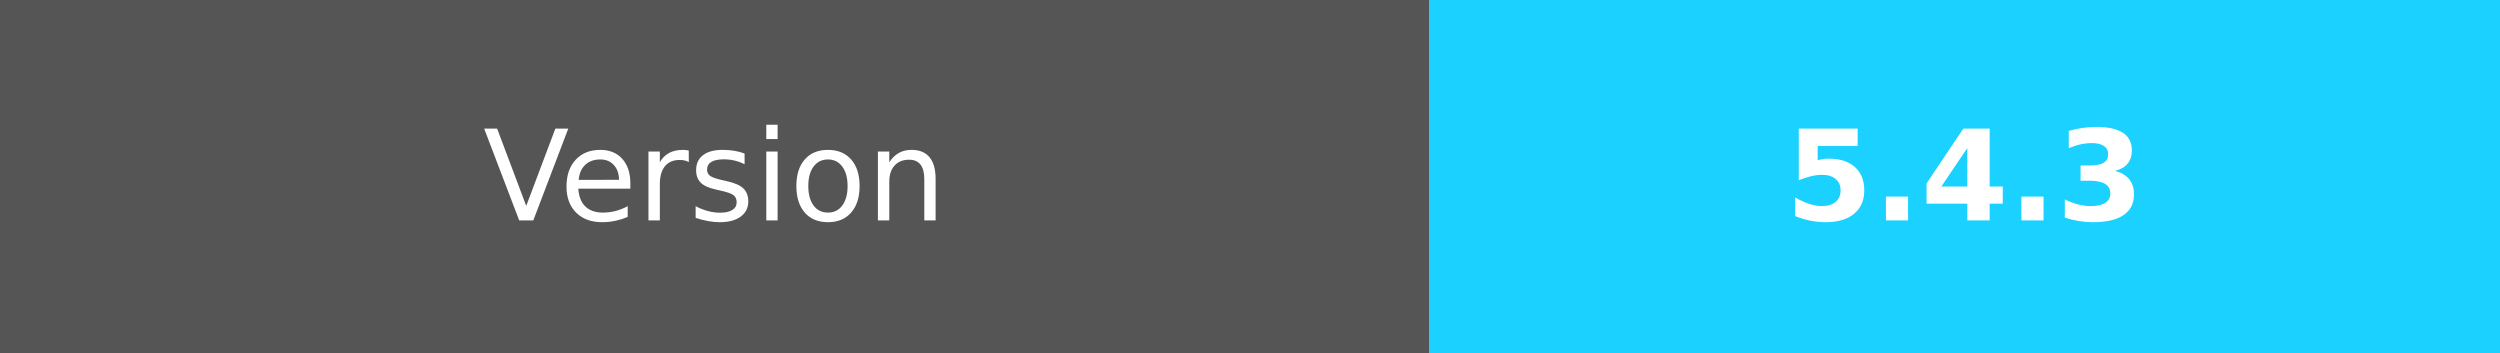
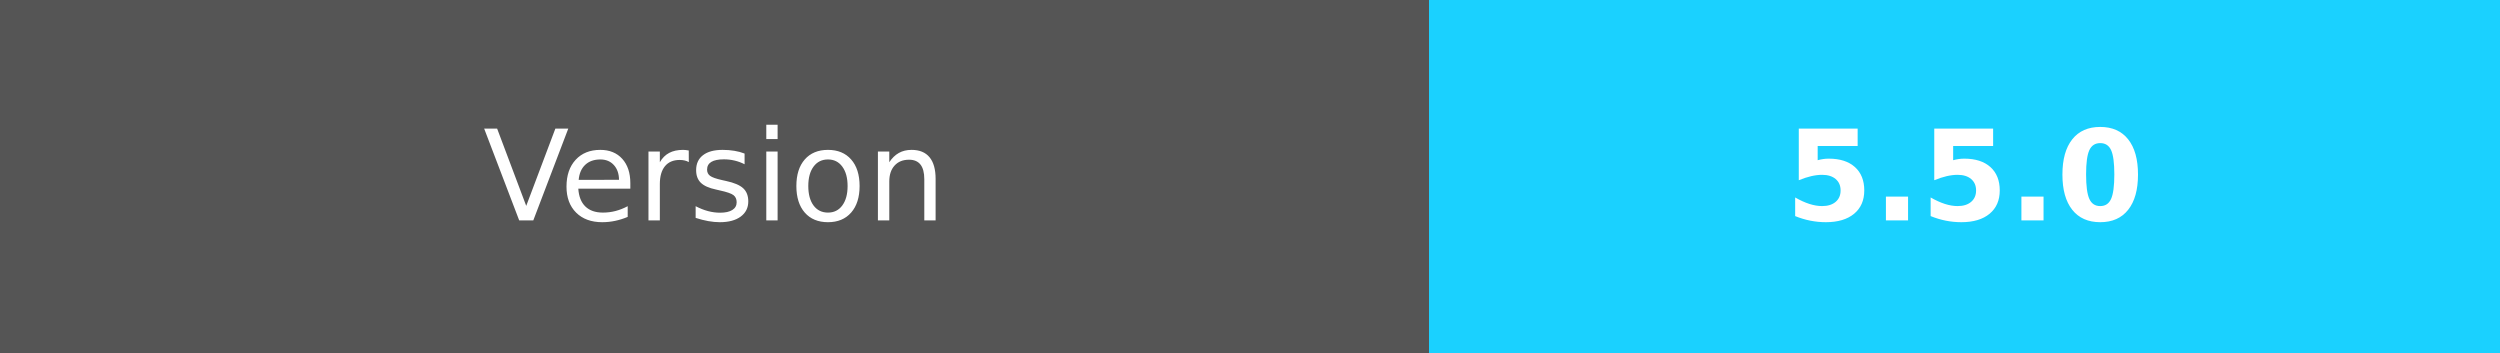
- <svg xmlns="http://www.w3.org/2000/svg" width="198.5" height="28" role="img" aria-label="Version:5.4.3">
+ <svg xmlns="http://www.w3.org/2000/svg" width="198.5" height="28" role="img" aria-label="Version:5.5.0">
  <g shape-rendering="crispEdges">
    <rect width="113.5" height="28" fill="#555" />
    <rect x="113.5" width="85" height="28" fill="#1ad1ff" />
  </g>
  <g fill="#fff" text-anchor="middle" font-family="Verdana,Geneva,DejaVu Sans,sans-serif" text-rendering="geometricPrecision" font-size="100">
    <text fill="#fff" x="567.5" y="175" transform="scale(.1)" textLength="450">Version</text>
-     <text fill="#fff" x="1560" y="175" font-weight="bold" transform="scale(.1)" textLength="320">5.4.3</text>
+     <text fill="#fff" x="1560" y="175" font-weight="bold" transform="scale(.1)" textLength="320">5.5.0</text>
  </g>
</svg>
